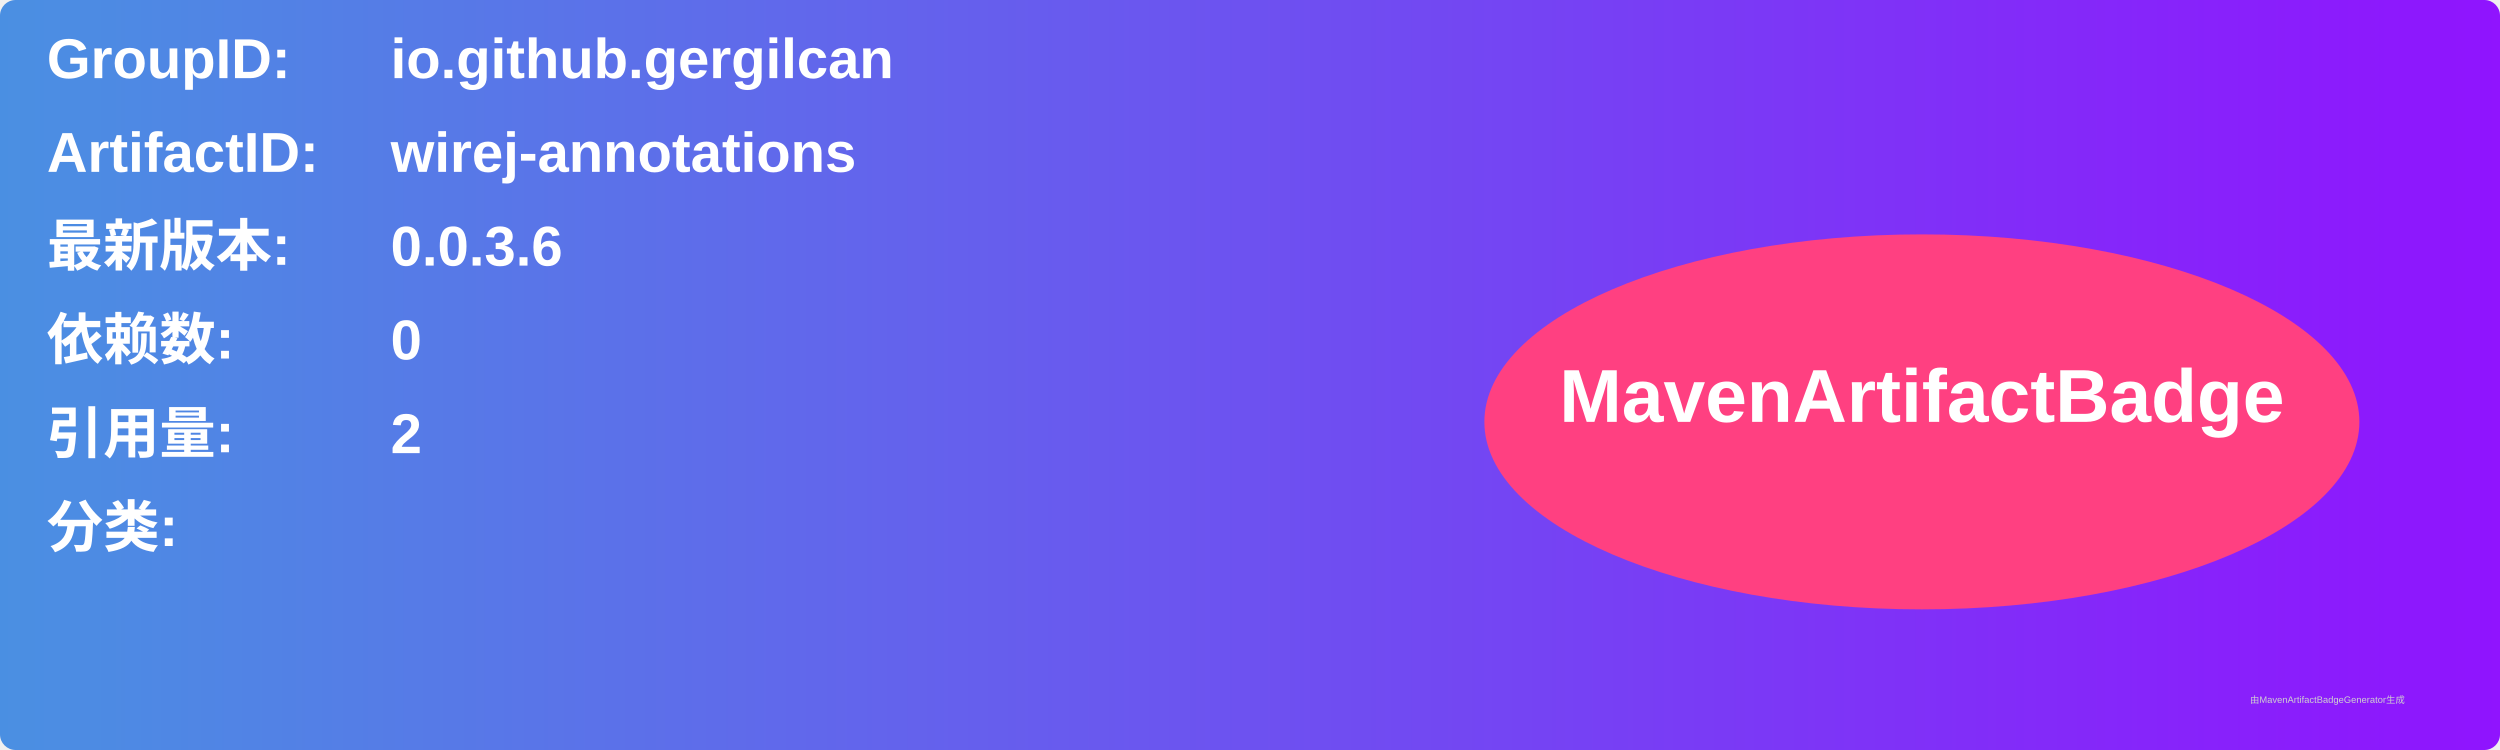
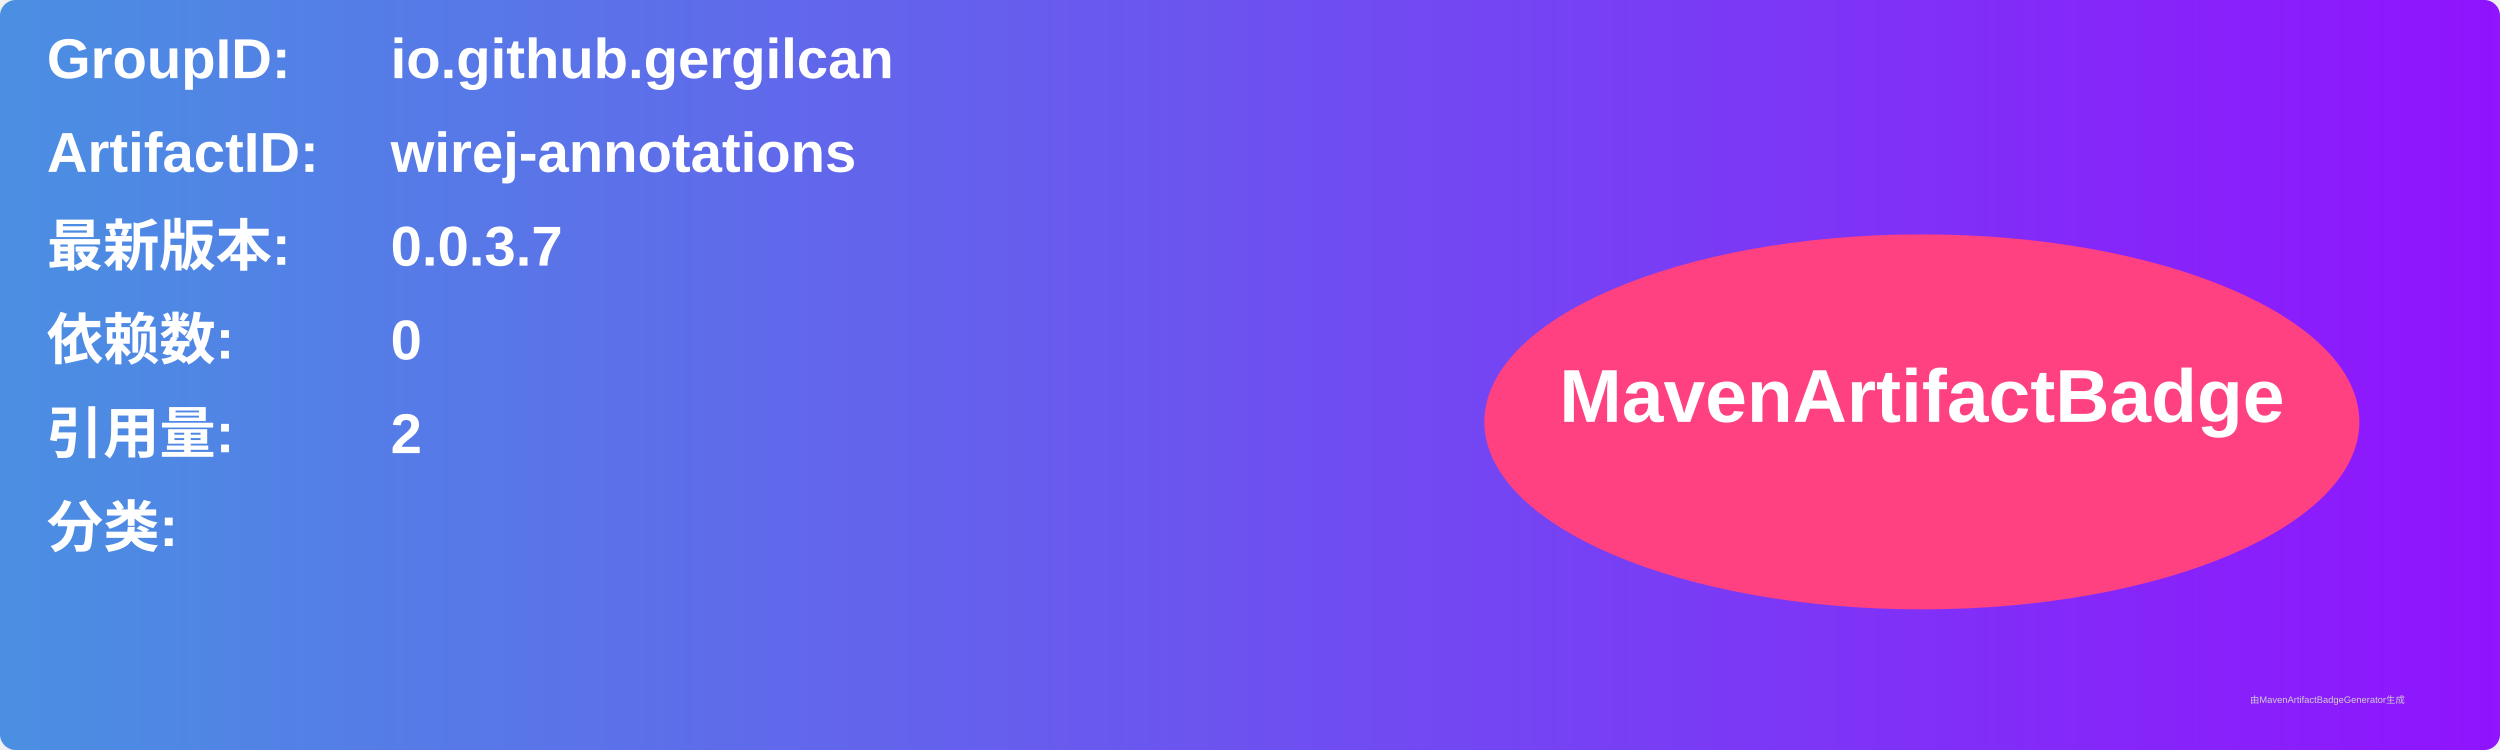
<svg xmlns="http://www.w3.org/2000/svg" width="800" height="240" viewBox="0 0 800 240">
  <linearGradient id="grad" x1="0%" y1="0%" x2="100%" y2="0%">
    <stop offset="0%" stop-color="#4a90e2" />
    <stop offset="100%" stop-color="#9013fe" />
  </linearGradient>
  <rect width="100%" height="100%" rx="5" ry="5" fill="url(#grad)" />
  <g transform="translate(15, 15)">
    <text x="0" y="10" font-family="Arial" font-size="18" fill="white" font-weight="bold" width="260">GroupID:</text>
    <text x="110" y="10" font-family="Arial" font-size="18" fill="white" font-weight="bold" width="460">io.github.gergilcan</text>
    <text x="0" y="40" font-family="Arial" font-size="18" fill="white" font-weight="bold" width="260">ArtifactID:</text>
    <text x="110" y="40" font-family="Arial" font-size="18" fill="white" font-weight="bold" width="460">wirej-annotations</text>
    <text x="0" y="70" font-family="Arial" font-size="18" fill="white" font-weight="bold">最新版本:</text>
    <text x="110" y="70" font-family="Arial" font-size="18" fill="white" font-weight="bold">
-       <tspan font-weight="bold">0.0.3.6</tspan>
+       <tspan font-weight="bold">0.0.3.7</tspan>
    </text>
    <text x="0" y="100" font-family="Arial" font-size="18" fill="white" font-weight="bold">依赖数: </text>
    <text x="110" y="100" font-family="Arial" font-size="18" fill="white">
      <tspan font-weight="bold">0</tspan>
    </text>
    <text x="0" y="130" font-family="Arial" font-size="18" fill="white" font-weight="bold">引用量: </text>
    <text x="110" y="130" font-family="Arial" font-size="18" fill="white">
      <tspan font-weight="bold">2</tspan>
    </text>
    <text x="0" y="160" font-family="Arial" font-size="18" fill="white" font-weight="bold">分类:</text>
    <text x="10" y="190" font-family="Arial" font-size="10" fill="white">
      <tspan font-weight="bold" />
    </text>
    <ellipse cx="600" cy="120" rx="140" ry="60" fill="#ff4081" />
    <text x="600" y="120" text-anchor="middle" font-family="Arial" font-size="24" fill="white" font-weight="bold">MavenArtifactBadge</text>
  </g>
  <text x="720" y="225" font-family="Arial" font-size="3" fill="#d0d0d0">由MavenArtifactBadgeGenerator生成</text>
</svg>
